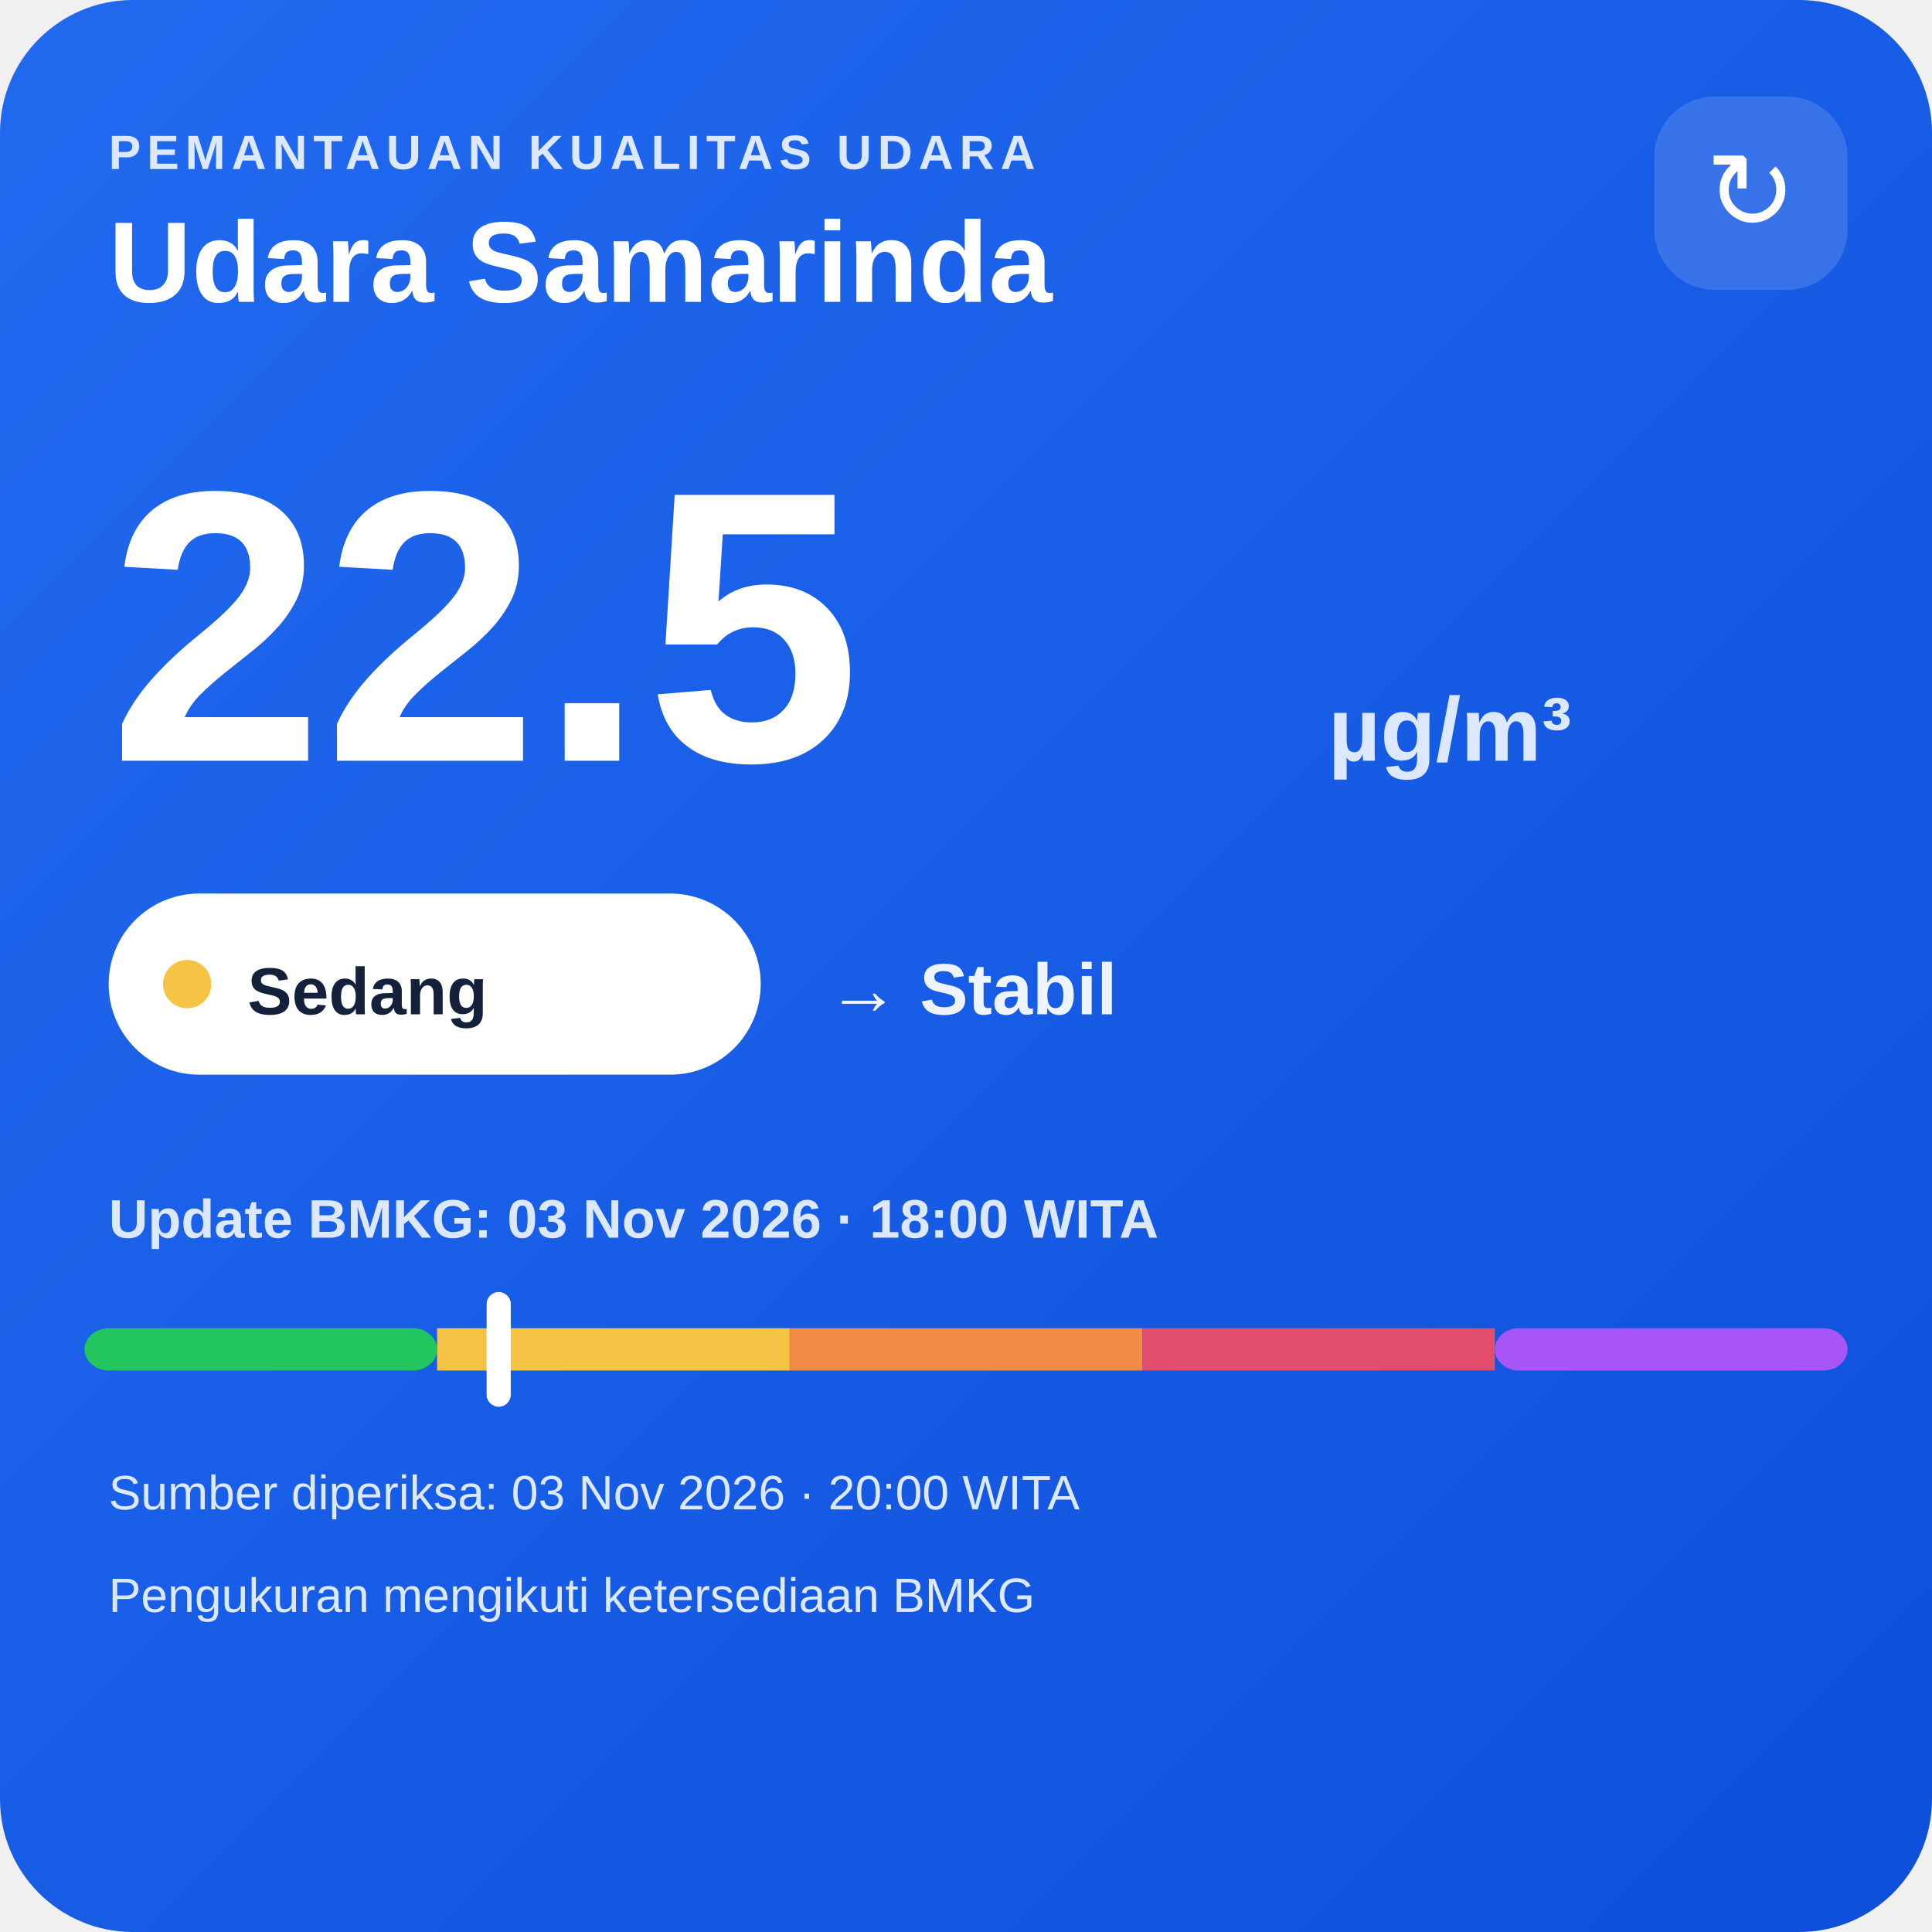
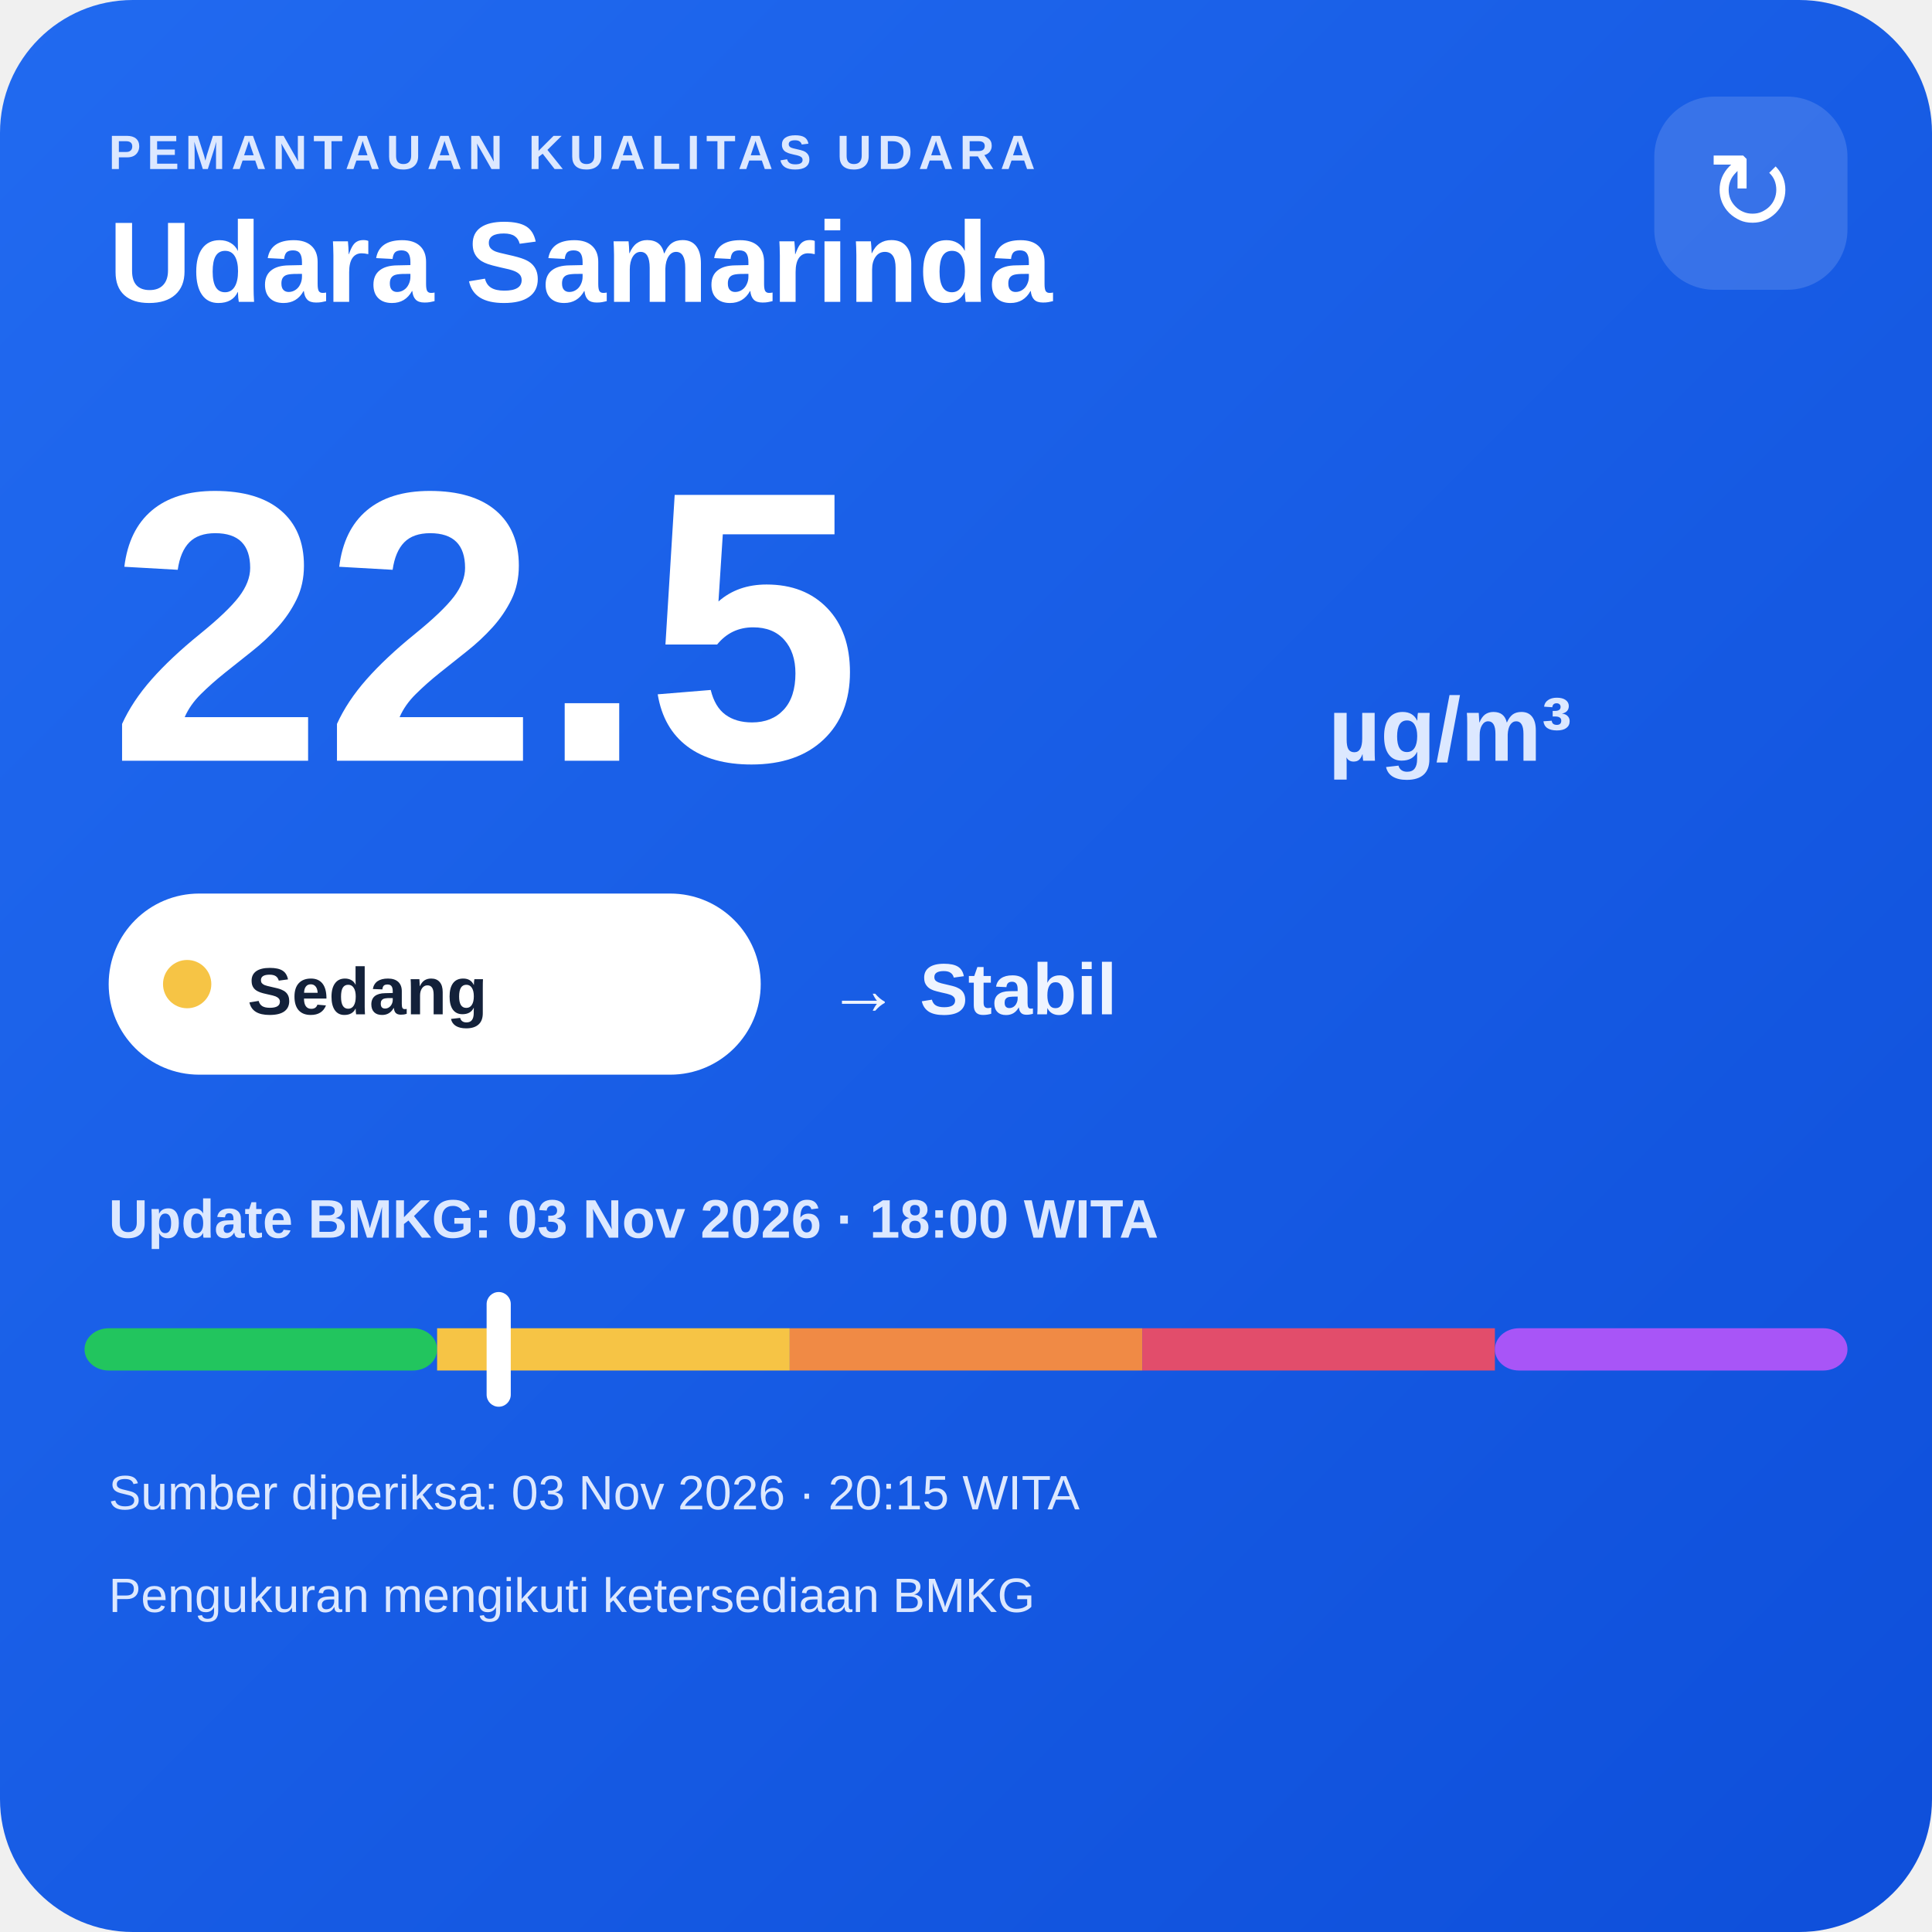
<svg xmlns="http://www.w3.org/2000/svg" width="320" height="320" viewBox="0 0 320 320">
  <defs>
    <linearGradient id="bg" x1="0" y1="0" x2="1" y2="1">
      <stop offset="0" stop-color="#216af0" />
      <stop offset="1" stop-color="#0e4fda" />
    </linearGradient>
  </defs>
  <rect width="320" height="320" rx="22" fill="url(#bg)" />
  <text x="18" y="28" fill="#dce8ff" font-family="Arial,sans-serif" font-size="8" font-weight="700" letter-spacing="1">PEMANTAUAN KUALITAS UDARA</text>
  <text x="18" y="50" fill="#ffffff" font-family="Arial,sans-serif" font-size="19" font-weight="700">Udara Samarinda</text>
  <rect x="274" y="16" width="32" height="32" rx="10" fill="#ffffff" fill-opacity=".14" />
  <text x="290" y="38" text-anchor="middle" fill="#ffffff" font-family="Arial,sans-serif" font-size="18">↻</text>
  <text x="18" y="126" fill="#ffffff" font-family="Arial,sans-serif" font-size="64" font-weight="800">22.5</text>
  <text x="220" y="126" fill="#dce8ff" font-family="Arial,sans-serif" font-size="15" font-weight="700">µg/m³</text>
  <rect x="18" y="148" width="108" height="30" rx="15" fill="#ffffff" />
  <circle cx="31" cy="163" r="4" fill="#f6c445" />
  <text x="41" y="168" fill="#13213a" font-family="Arial,sans-serif" font-size="11" font-weight="700">Sedang</text>
  <text x="137" y="168" fill="#eef4ff" font-family="Arial,sans-serif" font-size="12" font-weight="700">→ Stabil</text>
  <text x="18" y="205" fill="#dce8ff" font-family="Arial,sans-serif" font-size="9" font-weight="700">Update BMKG: 03 Nov 2026 · 18:00 WITA</text>
  <rect x="14" y="220" width="58.4" height="7" rx="4" fill="#22c55e" />
  <rect x="72.4" y="220" width="58.4" height="7" fill="#f6c445" />
  <rect x="130.8" y="220" width="58.4" height="7" fill="#f08a45" />
  <rect x="189.2" y="220" width="58.4" height="7" fill="#e24d6b" />
  <rect x="247.6" y="220" width="58.4" height="7" rx="4" fill="#a855f7" />
  <rect x="80.6" y="214" width="4" height="19" rx="2" fill="#ffffff" />
-   <text x="18" y="250" fill="#dce8ff" font-family="Arial,sans-serif" font-size="8">Sumber diperiksa: 03 Nov 2026 · 20:00 WITA</text>
+   <text x="18" y="250" fill="#dce8ff" font-family="Arial,sans-serif" font-size="8">Sumber diperiksa: 03 Nov 2026 · 20:15 WITA</text>
  <text x="18" y="267" fill="#dce8ff" font-family="Arial,sans-serif" font-size="8">Pengukuran mengikuti ketersediaan BMKG</text>
</svg>
